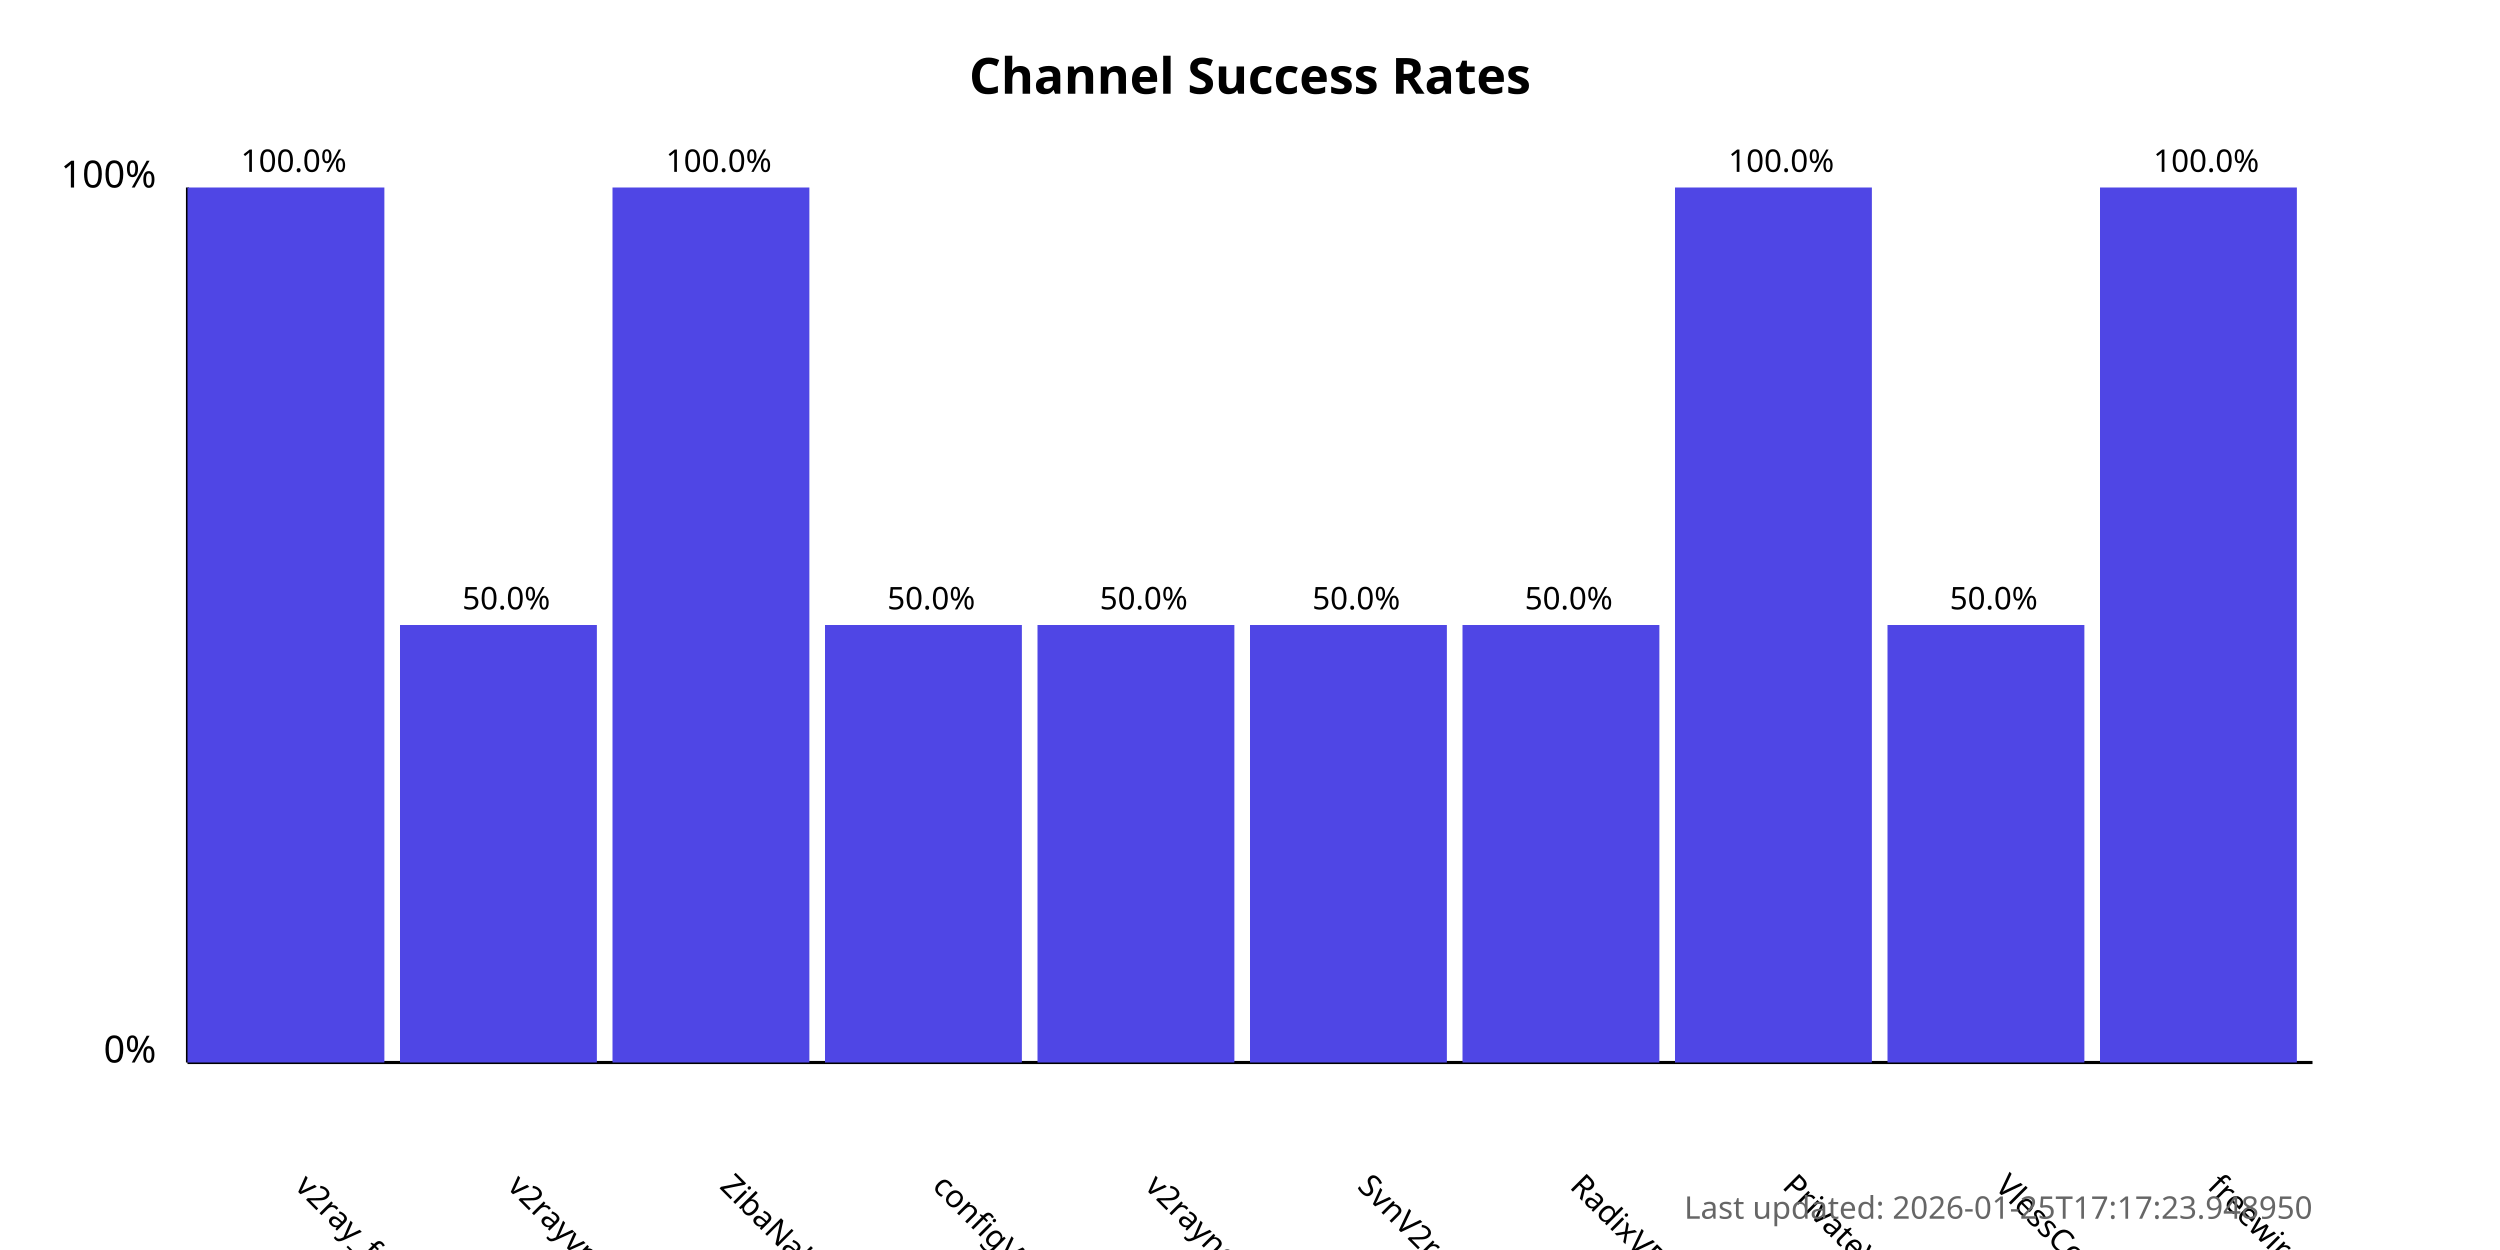
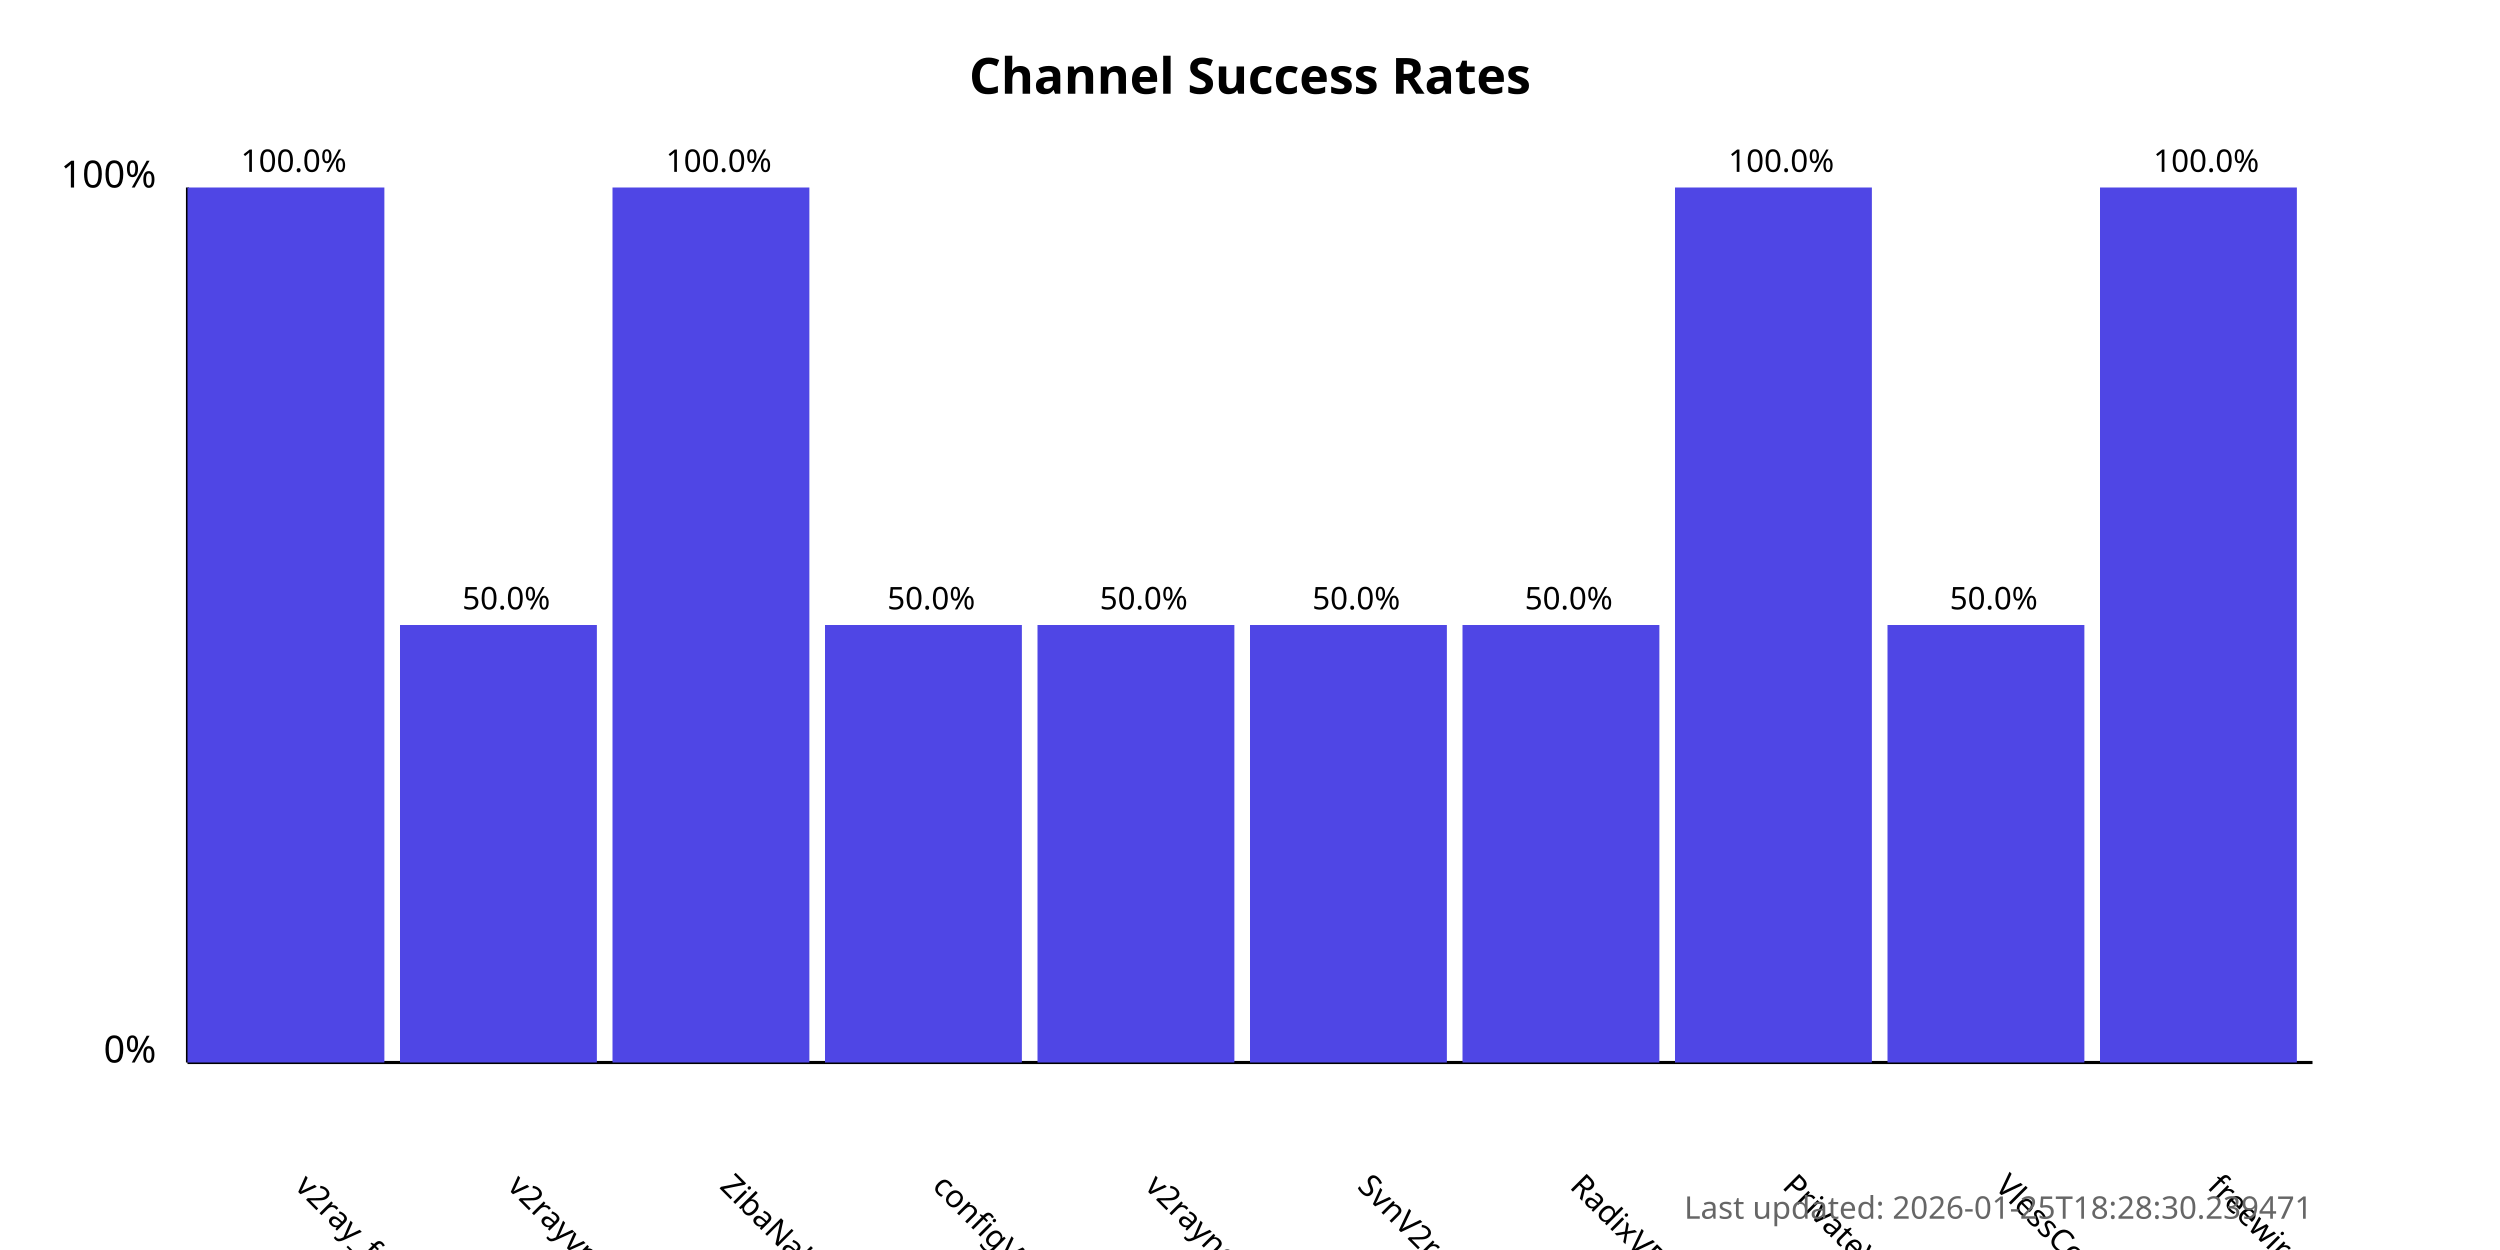
<svg xmlns="http://www.w3.org/2000/svg" width="800" height="400">
  <style>
            .chart-title { font: bold 16px sans-serif; }
            .axis-label { font: 12px sans-serif; }
            .tick-label { font: 10px sans-serif; }
            .bar { fill: #4f46e5; }
            .bar:hover { fill: #6366f1; }
            .timestamp { font: 10px sans-serif; fill: #666; }
        </style>
  <text x="400.0" y="30" text-anchor="middle" class="chart-title">
            Channel Success Rates
        </text>
  <line x1="60" y1="340" x2="60" y2="60" stroke="black" stroke-width="1" />
  <line x1="60" y1="340" x2="740" y2="340" stroke="black" stroke-width="1" />
  <text x="50" y="340" text-anchor="end" class="axis-label">0%</text>
  <text x="50" y="60" text-anchor="end" class="axis-label">100%</text>
  <g>
    <rect x="60" y="60.0" width="63.0" height="280.0" class="bar" />
    <text x="94.0" y="380" transform="rotate(45, 94.0, 380)" text-anchor="start" class="tick-label">
                v2ray_free_conf
            </text>
    <text x="94.0" y="55.0" text-anchor="middle" class="tick-label">
                100.0%
            </text>
  </g>
  <g>
    <rect x="128.0" y="200.0" width="63.0" height="140.0" class="bar" />
    <text x="162.0" y="380" transform="rotate(45, 162.0, 380)" text-anchor="start" class="tick-label">
                v2rayvpno
            </text>
    <text x="162.0" y="195.0" text-anchor="middle" class="tick-label">
                50.0%
            </text>
  </g>
  <g>
    <rect x="196.0" y="60.0" width="63.0" height="280.0" class="bar" />
    <text x="230.0" y="380" transform="rotate(45, 230.0, 380)" text-anchor="start" class="tick-label">
                ZibaNabz
            </text>
    <text x="230.0" y="55.0" text-anchor="middle" class="tick-label">
                100.0%
            </text>
  </g>
  <g>
    <rect x="264.0" y="200.0" width="63.0" height="140.0" class="bar" />
    <text x="298.0" y="380" transform="rotate(45, 298.0, 380)" text-anchor="start" class="tick-label">
                configV2rayForFree
            </text>
    <text x="298.0" y="195.0" text-anchor="middle" class="tick-label">
                50.0%
            </text>
  </g>
  <g>
    <rect x="332.0" y="200.0" width="63.0" height="140.0" class="bar" />
    <text x="366.0" y="380" transform="rotate(45, 366.0, 380)" text-anchor="start" class="tick-label">
                v2rayngvpn
            </text>
    <text x="366.0" y="195.0" text-anchor="middle" class="tick-label">
                50.0%
            </text>
  </g>
  <g>
    <rect x="400.0" y="200.0" width="63.0" height="140.0" class="bar" />
    <text x="434.0" y="380" transform="rotate(45, 434.0, 380)" text-anchor="start" class="tick-label">
                SvnV2ray
            </text>
    <text x="434.0" y="195.0" text-anchor="middle" class="tick-label">
                50.0%
            </text>
  </g>
  <g>
    <rect x="468.0" y="200.0" width="63.0" height="140.0" class="bar" />
    <text x="502.0" y="380" transform="rotate(45, 502.0, 380)" text-anchor="start" class="tick-label">
                RadixVPN
            </text>
    <text x="502.0" y="195.0" text-anchor="middle" class="tick-label">
                50.0%
            </text>
  </g>
  <g>
    <rect x="536.0" y="60.0" width="63.0" height="280.0" class="bar" />
    <text x="570.0" y="380" transform="rotate(45, 570.0, 380)" text-anchor="start" class="tick-label">
                PrivateVPNs
            </text>
    <text x="570.0" y="55.0" text-anchor="middle" class="tick-label">
                100.0%
            </text>
  </g>
  <g>
    <rect x="604.0" y="200.0" width="63.0" height="140.0" class="bar" />
    <text x="638.0" y="380" transform="rotate(45, 638.0, 380)" text-anchor="start" class="tick-label">
                VlessConfig
            </text>
    <text x="638.0" y="195.0" text-anchor="middle" class="tick-label">
                50.0%
            </text>
  </g>
  <g>
    <rect x="672.0" y="60.0" width="63.0" height="280.0" class="bar" />
    <text x="706.0" y="380" transform="rotate(45, 706.0, 380)" text-anchor="start" class="tick-label">
                freewireguard
            </text>
    <text x="706.0" y="55.0" text-anchor="middle" class="tick-label">
                100.0%
            </text>
  </g>
  <text x="740" y="390" text-anchor="end" class="timestamp">
-             Last updated: 2026-01-25T17:17:23.948950
+             Last updated: 2026-01-25T18:28:30.239471
        </text>
</svg>
